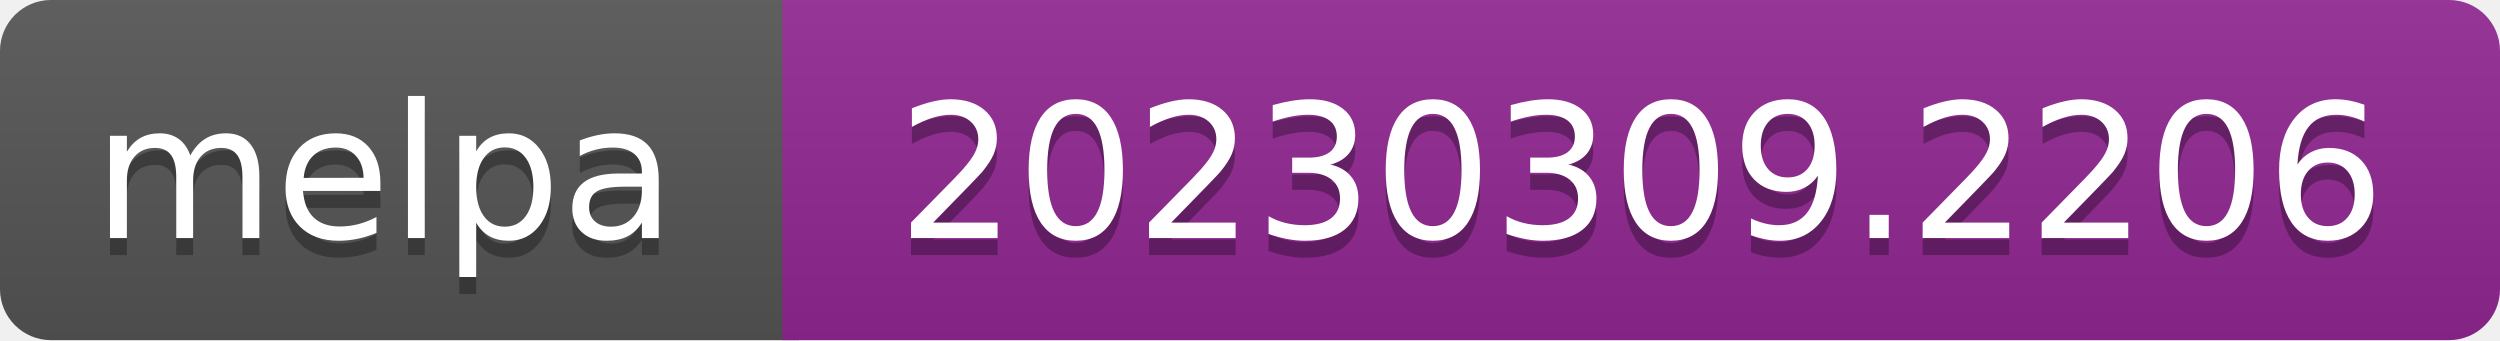
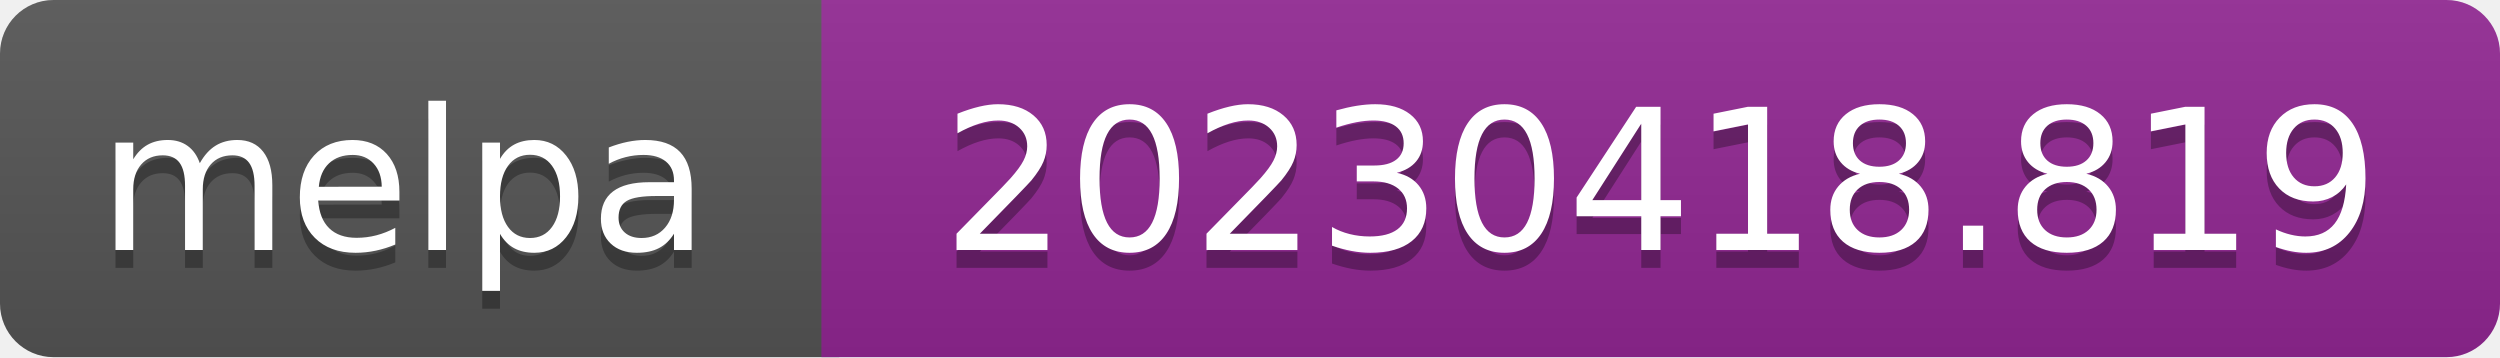
- <svg xmlns="http://www.w3.org/2000/svg" width="147" height="20" role="img" aria-label="melpa: 20230309.2206">
+ <svg xmlns="http://www.w3.org/2000/svg" width="140" height="20" role="img" aria-label="melpa: 20230418.819">
  <linearGradient id="s" x2="0" y2="100%">
    <stop offset="0" stop-color="#bbb" stop-opacity=".1" />
    <stop offset="1" stop-opacity=".1" />
  </linearGradient>
  <clipPath id="r">
-     <rect width="147" height="20" rx="3" fill="#fff" />
+     <rect width="140" height="20" rx="3" fill="#fff" />
  </clipPath>
  <g clip-path="url(#r)">
    <rect width="47" height="20" fill="#555" />
-     <rect x="46" width="147" height="20" fill="#922793" />
-     <rect width="147" height="20" fill="url(#s)" />
+     <rect x="46" width="140" height="20" fill="#922793" />
+     <rect width="140" height="20" fill="url(#s)" />
  </g>
  <g fill="#fff" text-anchor="middle" font-family="Verdana,Geneva,DejaVu Sans,sans-serif" font-size="110" text-rendering="geometricPrecision">
    <text aria-hidden="true" x="226" y="150" fill="#010101" fill-opacity=".3" transform="scale(.1)" textLength="343">melpa</text>
    <text x="226" y="140" transform="scale(.1)" fill="#fff" textLength="343">melpa</text>
-     <text aria-hidden="true" x="965" y="150" fill="#010101" fill-opacity=".3" transform="scale(.1)" textLength="875">20230309.2206</text>
-     <text x="965" y="140" transform="scale(.1)" fill="#fff" textLength="875">20230309.2206</text>
+     <text aria-hidden="true" x="930" y="150" fill="#010101" fill-opacity=".3" transform="scale(.1)" textLength="805">20230418.819</text>
+     <text x="930" y="140" transform="scale(.1)" fill="#fff" textLength="805">20230418.819</text>
  </g>
</svg>
